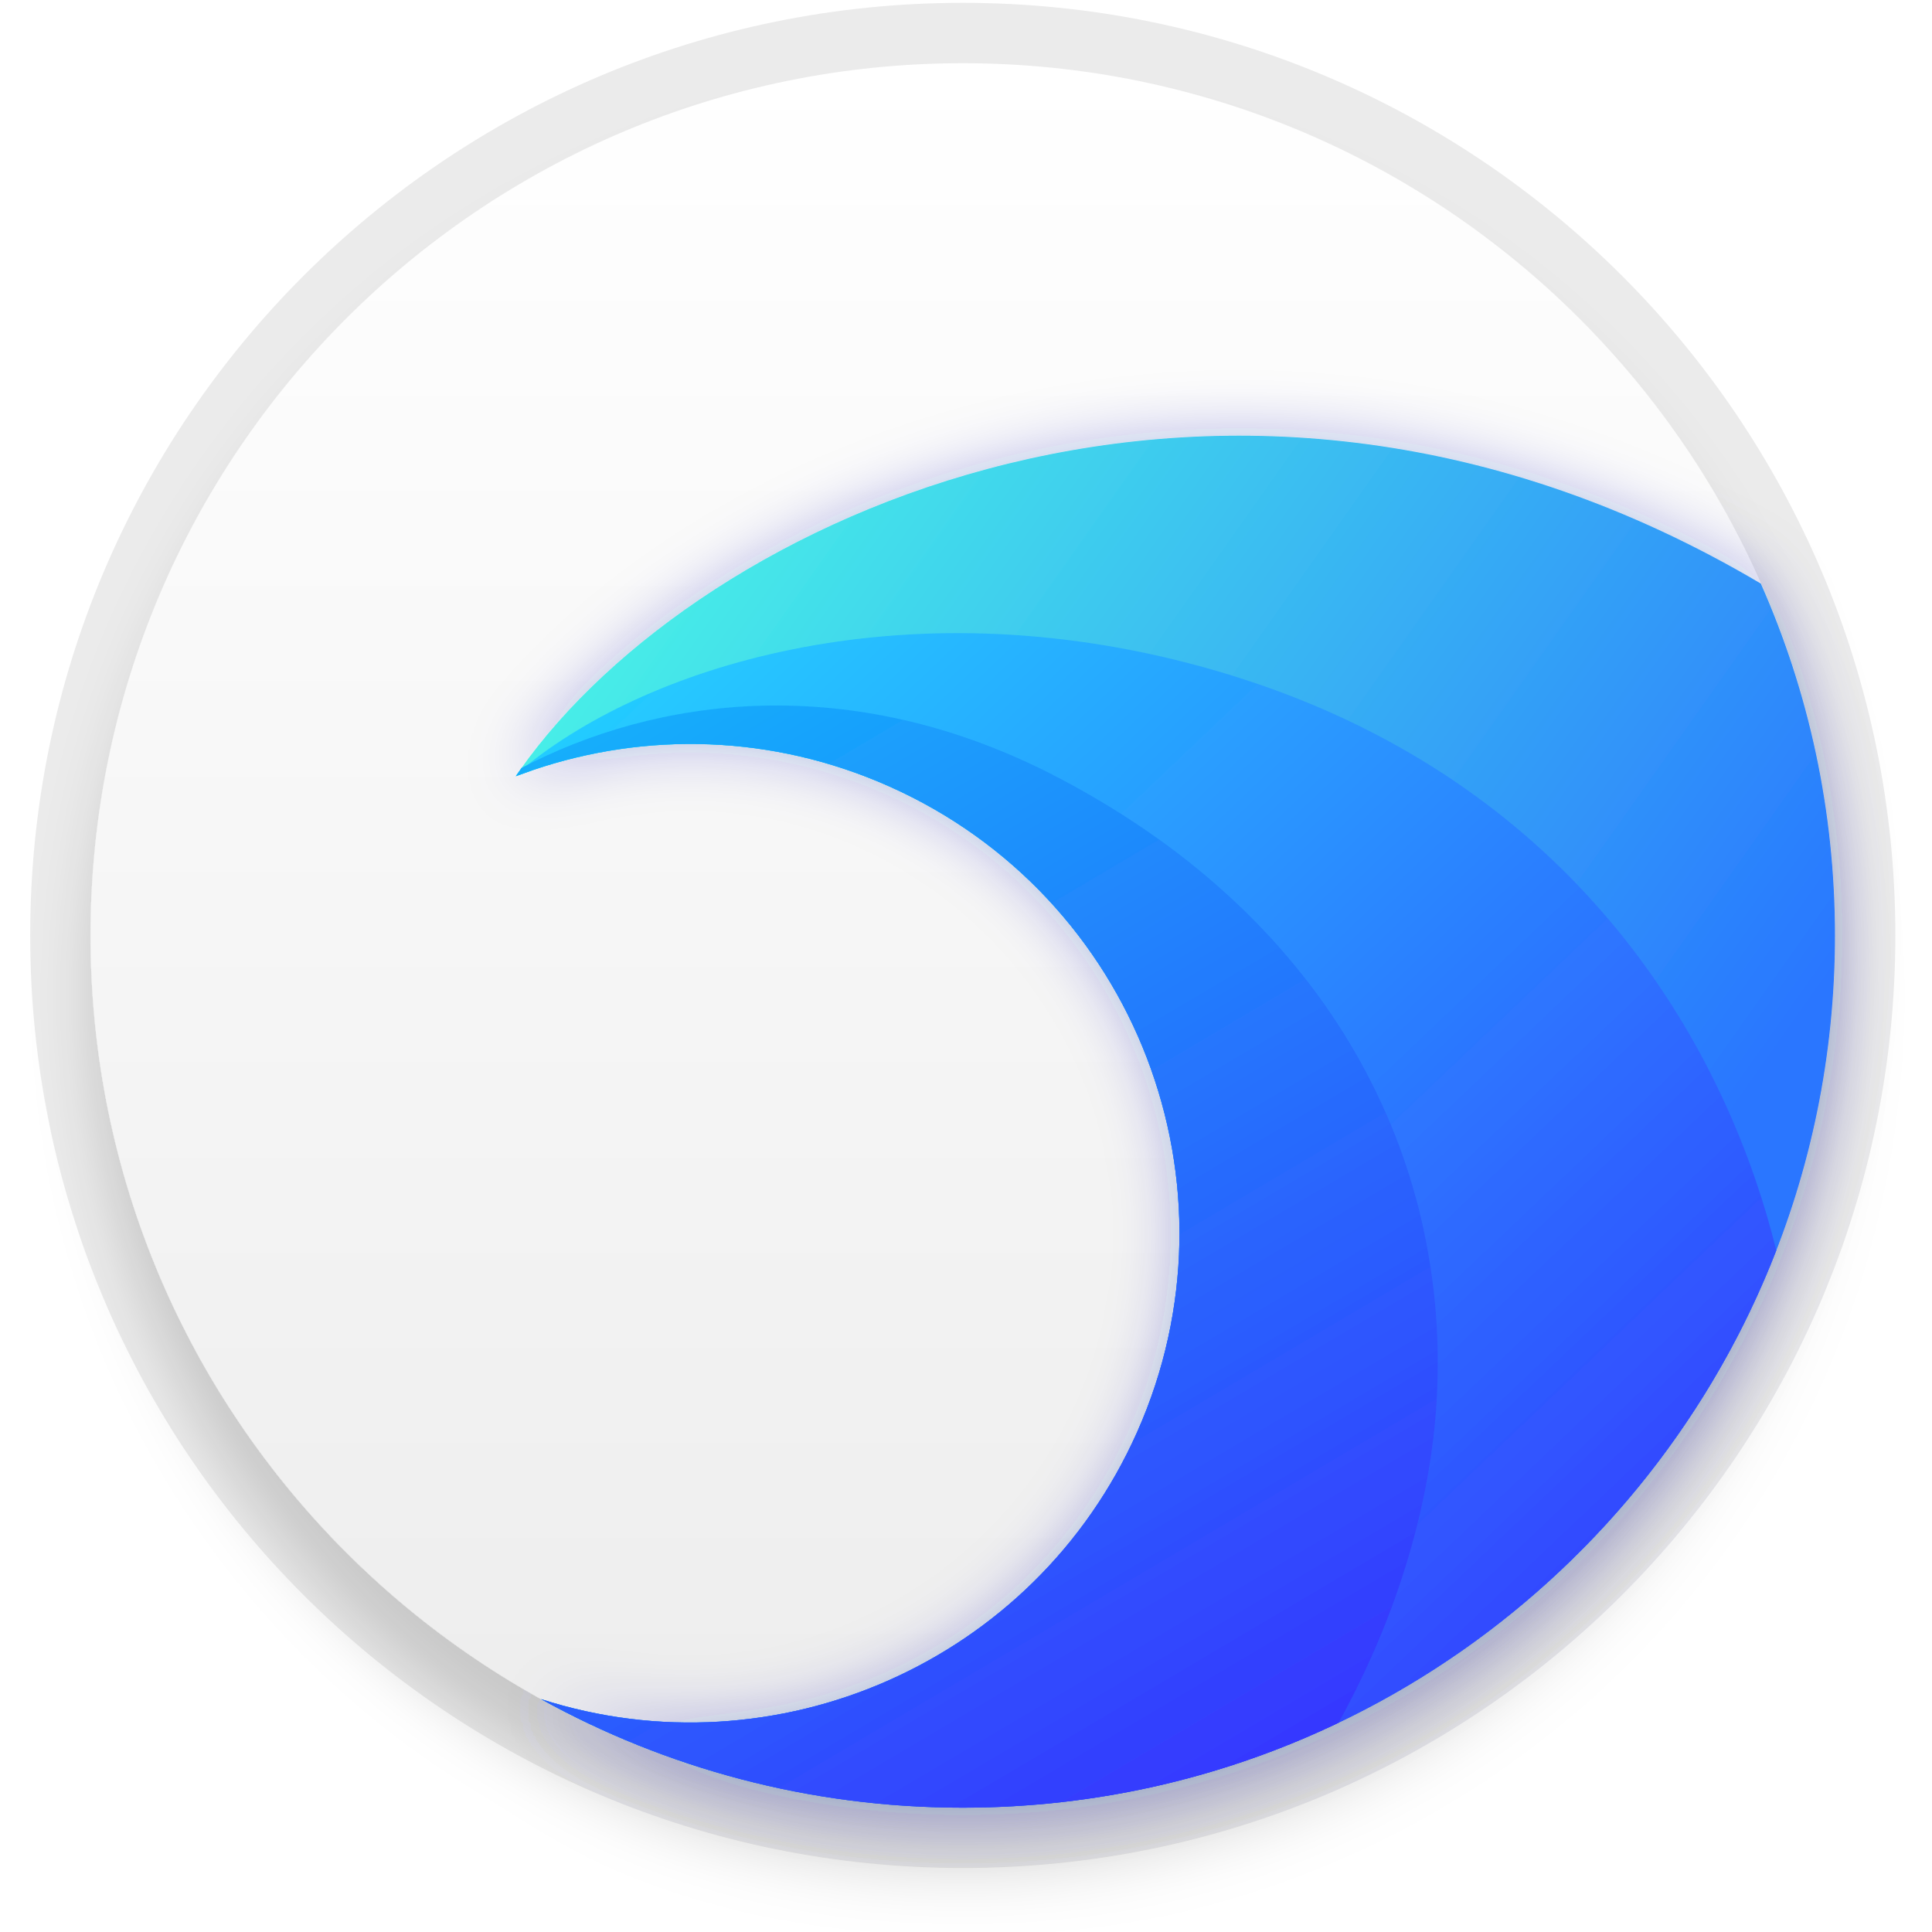
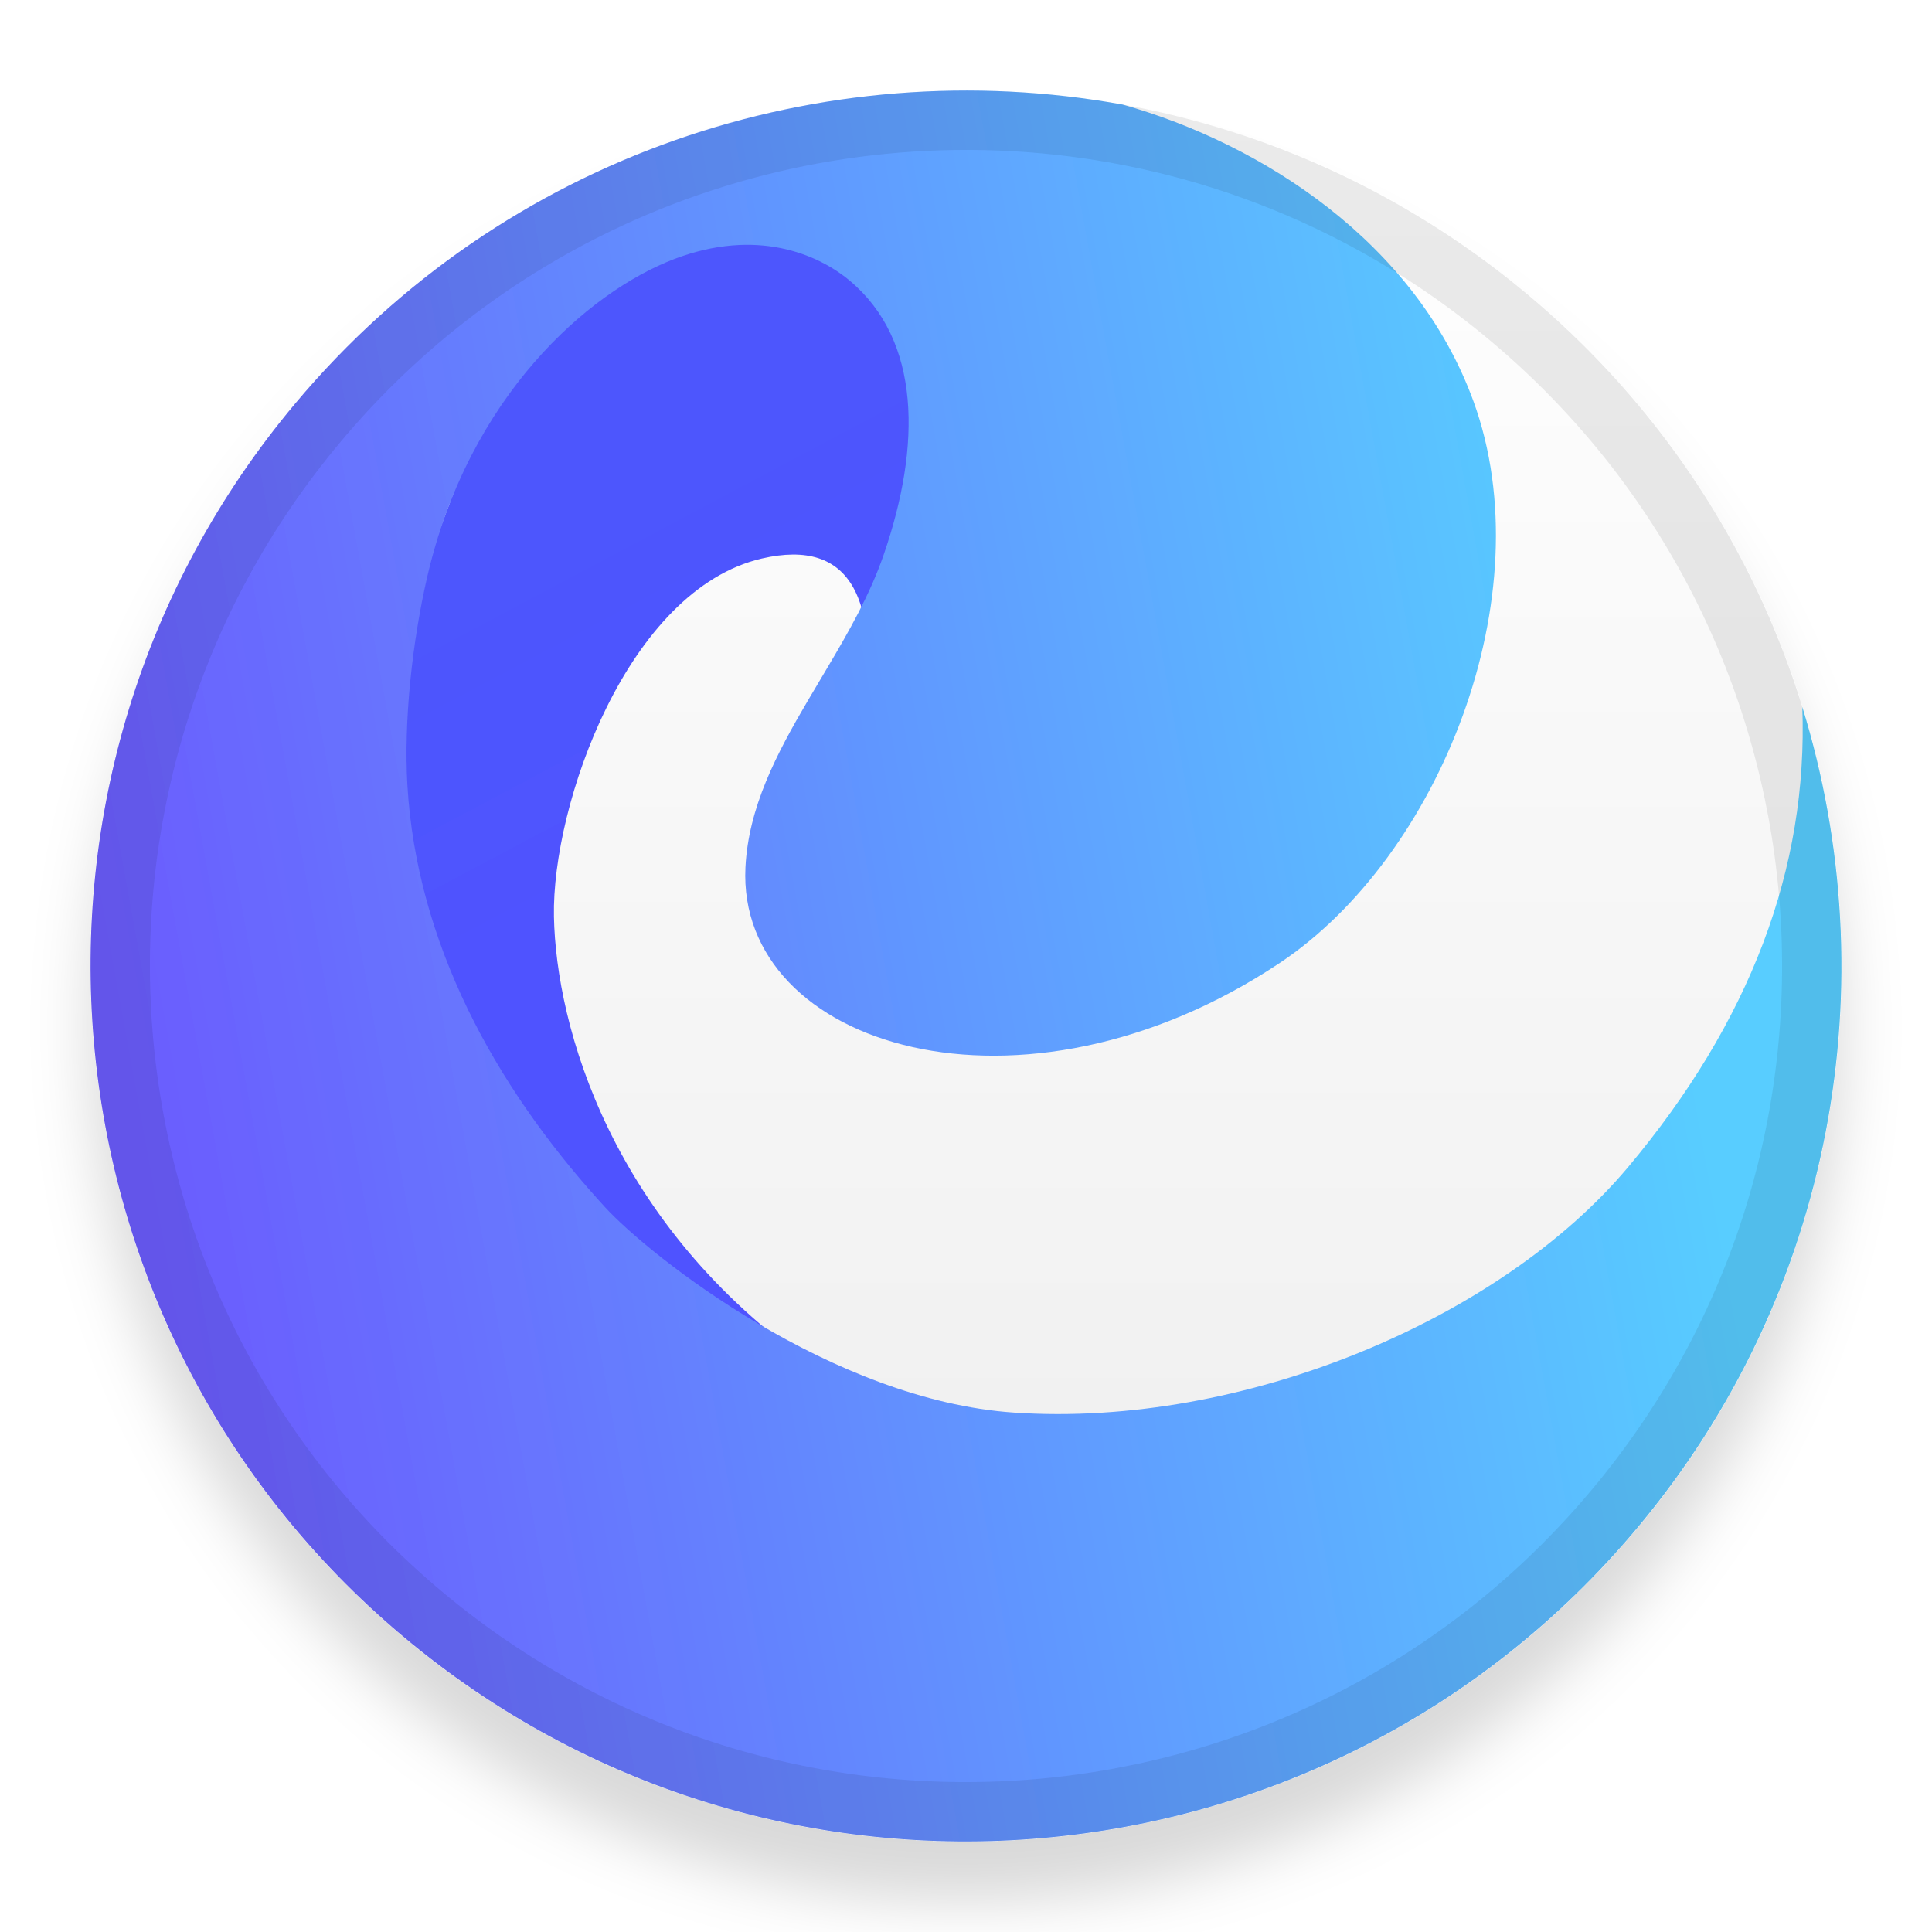
- <svg xmlns="http://www.w3.org/2000/svg" width="32" height="32" viewBox="0 0 32 32">
+ <svg xmlns="http://www.w3.org/2000/svg" width="32px" height="32px" viewBox="0 0 32 32" version="1.1">
  <defs>
-     <filter id="org.deepin.browser-a" width="134.5%" height="133.3%" x="-13.8%" y="-13.3%" filterUnits="objectBoundingBox">
-       <feOffset dy="1" in="SourceAlpha" result="shadowOffsetOuter1" />
-       <feGaussianBlur in="shadowOffsetOuter1" result="shadowBlurOuter1" stdDeviation=".5" />
-       <feColorMatrix in="shadowBlurOuter1" result="shadowMatrixOuter1" values="0 0 0 0 0   0 0 0 0 0   0 0 0 0 0  0 0 0 0.15 0" />
+     <filter x="-6.9%" y="-3.4%" width="113.8%" height="113.8%" filterUnits="objectBoundingBox" id="filter-1">
+       <feOffset dx="0" dy="1" in="SourceAlpha" result="shadowOffsetOuter1" />
+       <feGaussianBlur stdDeviation="0.5" in="shadowOffsetOuter1" result="shadowBlurOuter1" />
+       <feColorMatrix values="0 0 0 0 0   0 0 0 0 0   0 0 0 0 0  0 0 0 0.15 0" type="matrix" in="shadowBlurOuter1" result="shadowMatrixOuter1" />
      <feMerge>
        <feMergeNode in="shadowMatrixOuter1" />
        <feMergeNode in="SourceGraphic" />
      </feMerge>
    </filter>
-     <linearGradient id="org.deepin.browser-b" x1="50%" x2="50%" y1="0%" y2="98.139%">
-       <stop offset="0%" stop-color="#FFF" />
-       <stop offset="100%" stop-color="#EDEDED" />
+     <linearGradient x1="50%" y1="0%" x2="50%" y2="98.139%" id="linearGradient-2">
+       <stop stop-color="#FFFFFF" offset="0%" />
+       <stop stop-color="#EDEDED" offset="100%" />
    </linearGradient>
-     <filter id="org.deepin.browser-c" width="122.7%" height="121.7%" x="-11.4%" y="-10.9%" filterUnits="objectBoundingBox">
-       <feOffset in="SourceAlpha" result="shadowOffsetOuter1" />
-       <feGaussianBlur in="shadowOffsetOuter1" result="shadowBlurOuter1" stdDeviation=".5" />
-       <feColorMatrix in="shadowBlurOuter1" result="shadowMatrixOuter1" values="0 0 0 0 0   0 0 0 0 0.017   0 0 0 0 0.44  0 0 0 0.29 0" />
-       <feMerge>
-         <feMergeNode in="shadowMatrixOuter1" />
-         <feMergeNode in="SourceGraphic" />
-       </feMerge>
-     </filter>
-     <linearGradient id="org.deepin.browser-d" x1="14.093%" x2="96.226%" y1="-16.187%" y2="43.414%">
-       <stop offset="0%" stop-color="#4BFFE4" />
-       <stop offset="100%" stop-color="#2976FF" />
+     <linearGradient x1="47.559%" y1="17.867%" x2="55.34%" y2="50%" id="linearGradient-3">
+       <stop stop-color="#4E56FD" offset="0%" />
+       <stop stop-color="#4F52FF" offset="100%" />
    </linearGradient>
-     <linearGradient id="org.deepin.browser-e" x1="3.368%" x2="105.703%" y1="-17.165%" y2="82.946%">
-       <stop offset="0%" stop-color="#22E3FF" />
-       <stop offset="100%" stop-color="#33F" />
-     </linearGradient>
-     <linearGradient id="org.deepin.browser-f" x1="-20.873%" x2="72.178%" y1="-72.352%" y2="115.66%">
-       <stop offset="0%" stop-color="#00FFF9" />
-       <stop offset="100%" stop-color="#392AFF" />
+     <linearGradient x1="0%" y1="50%" x2="87.84%" y2="34.093%" id="linearGradient-4">
+       <stop stop-color="#6B5BFE" offset="0%" />
+       <stop stop-color="#58CDFF" offset="100%" />
    </linearGradient>
  </defs>
-   <g fill="none" fill-rule="evenodd">
-     <g filter="url(#org.deepin.browser-a)" transform="translate(1.5 1.047)">
-       <rect width="28.893" height="28.893" fill="url(#org.deepin.browser-b)" rx="14.447" />
-       <g filter="url(#org.deepin.browser-c)" transform="translate(6.993 6.169)">
-         <path fill="url(#org.deepin.browser-d)" d="M20.672,2.45 C21.463,4.235 21.9,6.205 21.9,8.278 C21.9,16.257 15.432,22.725 7.453,22.725 C4.919,22.725 2.537,22.072 0.466,20.926 C4.354,22.178 8.641,20.322 10.34,16.506 C12.16,12.418 10.322,7.629 6.234,5.809 C4.297,4.946 2.202,4.906 0.34,5.537 L0.05,5.641 L0.128,5.527 C3.085,1.337 11.866,-2.762 20.672,2.45 Z" />
-         <path fill="url(#org.deepin.browser-e)" d="M11.431,3.832 C16.606,5.259 19.39,8.818 20.596,12.362 C20.71,12.696 20.823,13.076 20.928,13.496 C18.835,18.896 13.591,22.725 7.453,22.725 C4.919,22.725 2.537,22.072 0.466,20.926 C4.354,22.178 8.641,20.322 10.34,16.506 C12.16,12.418 10.322,7.629 6.234,5.809 C4.297,4.946 2.202,4.906 0.34,5.537 L0.05,5.641 L0.09,5.581 C2.112,3.85 6.413,2.448 11.431,3.832 Z" />
-         <path fill="url(#org.deepin.browser-f)" d="M9.062,5.678 C13.574,8.051 15.536,12.008 15.302,15.99 C15.207,17.599 14.702,19.462 13.678,21.318 C11.793,22.22 9.682,22.725 7.453,22.725 C4.919,22.725 2.537,22.072 0.466,20.926 C4.354,22.178 8.641,20.322 10.34,16.506 C12.16,12.418 10.322,7.629 6.234,5.809 C4.297,4.946 2.202,4.906 0.34,5.537 L0.05,5.641 L0.128,5.527 L0.144,5.504 C2.336,4.352 5.584,3.848 9.062,5.678 Z" />
-       </g>
+   <g id="apps/32/org.deepin.browser" stroke="none" fill="none">
+     <g id="编组" filter="url(#filter-1)" stroke-width="1" fill-rule="evenodd" transform="translate(1.5, 1.5)">
+       <path d="M25.607,23.82 C30.755,17.686 29.955,8.54 23.82,3.393 C17.686,-1.755 8.54,-0.955 3.393,5.18 C-1.755,11.314 -0.955,20.46 5.18,25.607 C11.314,30.755 20.46,29.955 25.607,23.82 Z" id="椭圆形" fill="url(#linearGradient-2)" />
+       <path d="M12.755,10.742 C13.145,8.405 12.6,7.408 11.118,7.751 C8.896,8.266 7.639,11.823 7.675,13.682 C7.71,15.49 8.618,18.786 11.992,21.127 L12.287,21.325 C15.904,23.674 11.952,27.559 8.982,23.065 C7.002,20.07 5.619,15.643 4.833,9.785 L6.797,4.588 L9.659,2.452 L13.015,1.933 L15.467,3.282 L15.43,6.721 L12.755,10.742 Z" id="路径-39" fill="url(#linearGradient-3)" />
+       <path d="M3.393,5.18 C6.86,1.047 12.142,-0.665 17.096,0.232 C19.409,0.884 21.947,2.518 22.905,5.146 C24.078,8.365 22.334,12.693 19.699,14.448 C15.417,17.301 10.702,15.84 10.847,12.867 C10.896,11.874 11.36,10.989 11.879,10.107 L12.195,9.574 C12.556,8.967 12.909,8.35 13.136,7.69 C13.762,5.876 13.755,4.14 12.576,3.15 C12.037,2.698 11.02,2.279 9.677,2.787 C8.239,3.331 6.265,5.069 5.575,8.059 C5.329,9.128 5.185,10.441 5.248,11.505 C5.403,14.12 6.689,16.462 8.421,18.384 L8.517,18.49 C9.283,19.325 12.298,21.694 15.294,21.897 C19.09,22.155 23.354,20.349 25.464,17.834 C27.488,15.422 28.45,12.881 28.352,10.209 C29.756,14.757 28.895,19.903 25.607,23.82 C20.46,29.955 11.314,30.755 5.18,25.607 C-0.955,20.46 -1.755,11.314 3.393,5.18 Z" id="路径" fill="url(#linearGradient-4)" />
+       <path d="M3.393,5.18 C8.54,-0.955 17.686,-1.755 23.82,3.393 C29.955,8.54 30.755,17.686 25.607,23.82 C20.46,29.955 11.314,30.755 5.18,25.607 C-0.955,20.46 -1.755,11.314 3.393,5.18 Z M4.146,5.812 C-0.653,11.53 0.093,20.056 5.812,24.854 C11.53,29.653 20.056,28.907 24.854,23.188 C29.653,17.47 28.907,8.944 23.188,4.146 C17.47,-0.653 8.944,0.093 4.146,5.812 Z" id="形状" fill-opacity="0.08" fill="#000000" fill-rule="nonzero" />
    </g>
-     <path fill="#000" fill-opacity=".08" fill-rule="nonzero" d="M15.947,0.047 C7.416,0.047 0.5,6.963 0.5,15.493 C0.5,24.024 7.416,30.94 15.947,30.94 C24.478,30.94 31.393,24.024 31.393,15.493 C31.393,6.963 24.478,0.047 15.947,0.047 Z M15.947,1.047 C23.925,1.047 30.393,7.515 30.393,15.493 C30.393,23.472 23.925,29.94 15.947,29.94 C7.968,29.94 1.5,23.472 1.5,15.493 C1.5,7.515 7.968,1.047 15.947,1.047 Z" />
+     <g id="Guide/32" />
  </g>
</svg>
